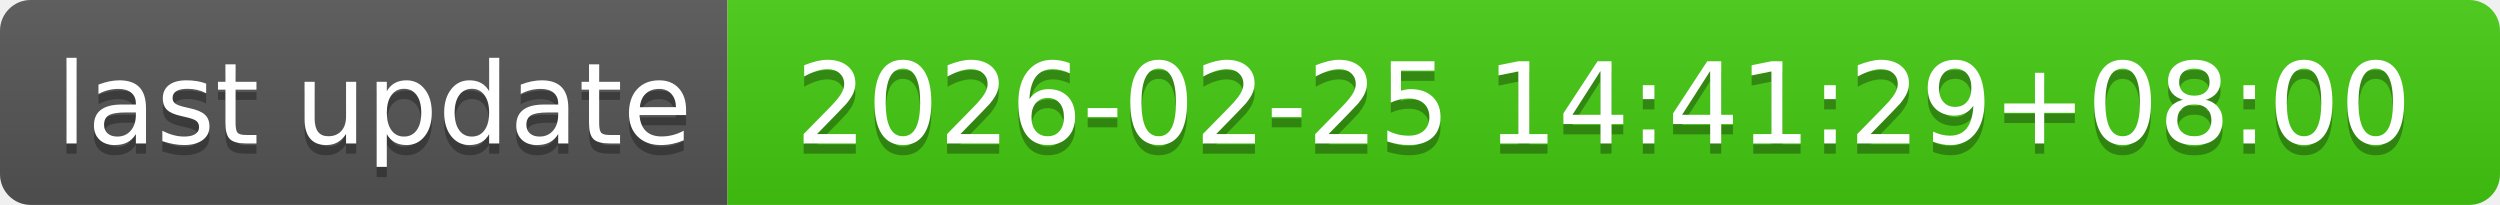
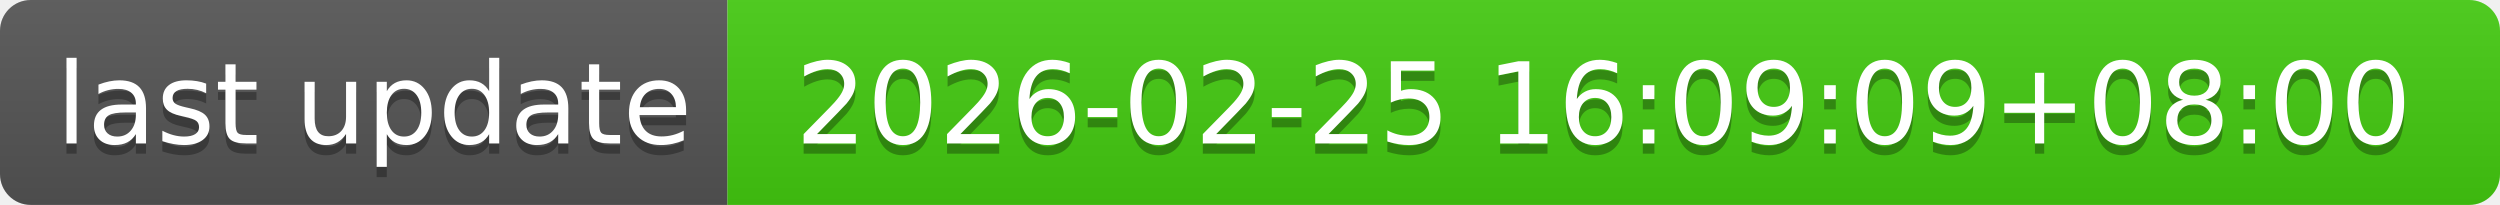
- <svg xmlns="http://www.w3.org/2000/svg" width="244" height="20" role="img" aria-label="last update: 2026-02-25 14:41:29+08:00">
+ <svg xmlns="http://www.w3.org/2000/svg" width="244" height="20" role="img" aria-label="last update: 2026-02-25 16:09:09+08:00">
  <linearGradient id="s" x2="0" y2="100%">
    <stop offset="0" stop-color="#bbb" stop-opacity=".1" />
    <stop offset="1" stop-opacity=".1" />
  </linearGradient>
  <clipPath id="r">
    <rect width="244" height="20" rx="3" fill="#fff" />
  </clipPath>
  <g clip-path="url(#r)">
    <rect width="71" height="20" fill="#555" />
    <rect x="71" width="173" height="20" fill="#4c1" />
    <rect width="244" height="20" fill="url(#s)" />
  </g>
  <g fill="#fff" text-anchor="middle" font-family="Verdana,Geneva,DejaVu Sans,sans-serif" text-rendering="geometricPrecision" font-size="110">
    <text aria-hidden="true" x="365" y="150" fill="#010101" fill-opacity=".3" transform="scale(.1)" textLength="610">last update</text>
    <text x="365" y="140" transform="scale(.1)" fill="#fff" textLength="610">last update</text>
-     <text aria-hidden="true" x="1565" y="150" fill="#010101" fill-opacity=".3" transform="scale(.1)" textLength="1630">2026-02-25 14:41:29+08:00</text>
-     <text x="1565" y="140" transform="scale(.1)" fill="#fff" textLength="1630">2026-02-25 14:41:29+08:00</text>
+     <text aria-hidden="true" x="1565" y="150" fill="#010101" fill-opacity=".3" transform="scale(.1)" textLength="1630">2026-02-25 16:09:09+08:00</text>
+     <text x="1565" y="140" transform="scale(.1)" fill="#fff" textLength="1630">2026-02-25 16:09:09+08:00</text>
  </g>
</svg>
